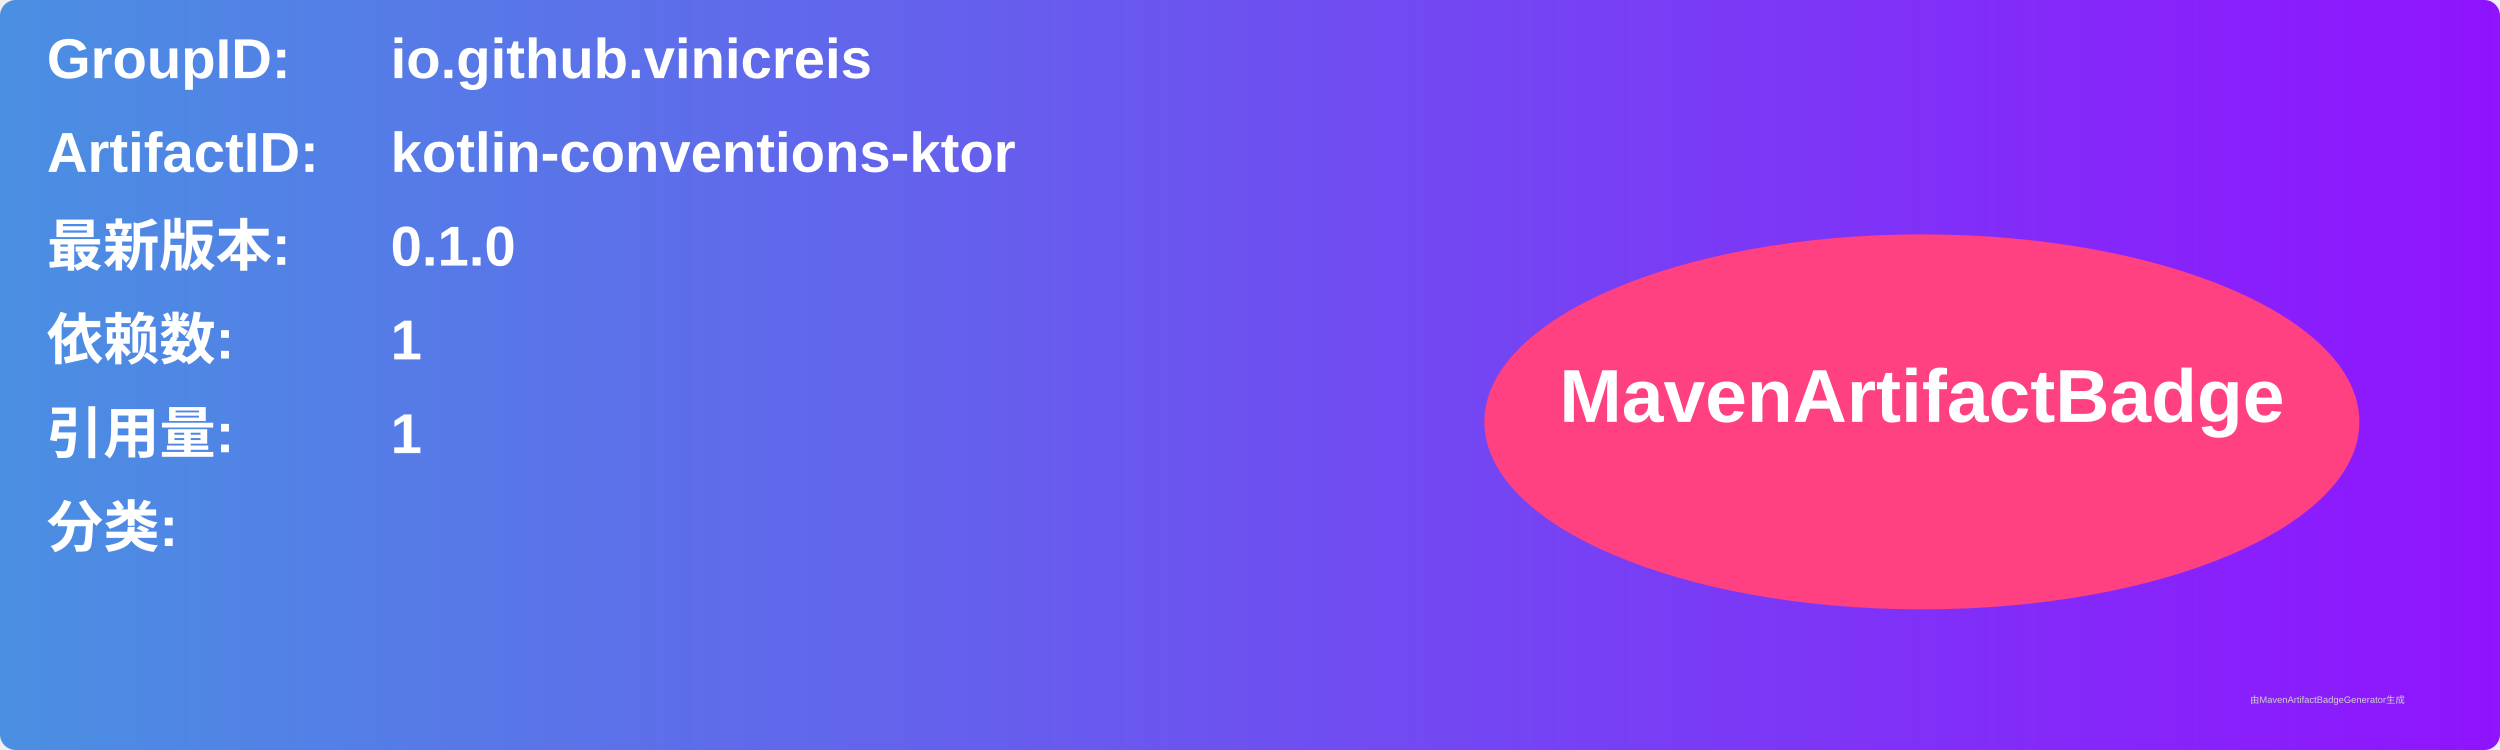
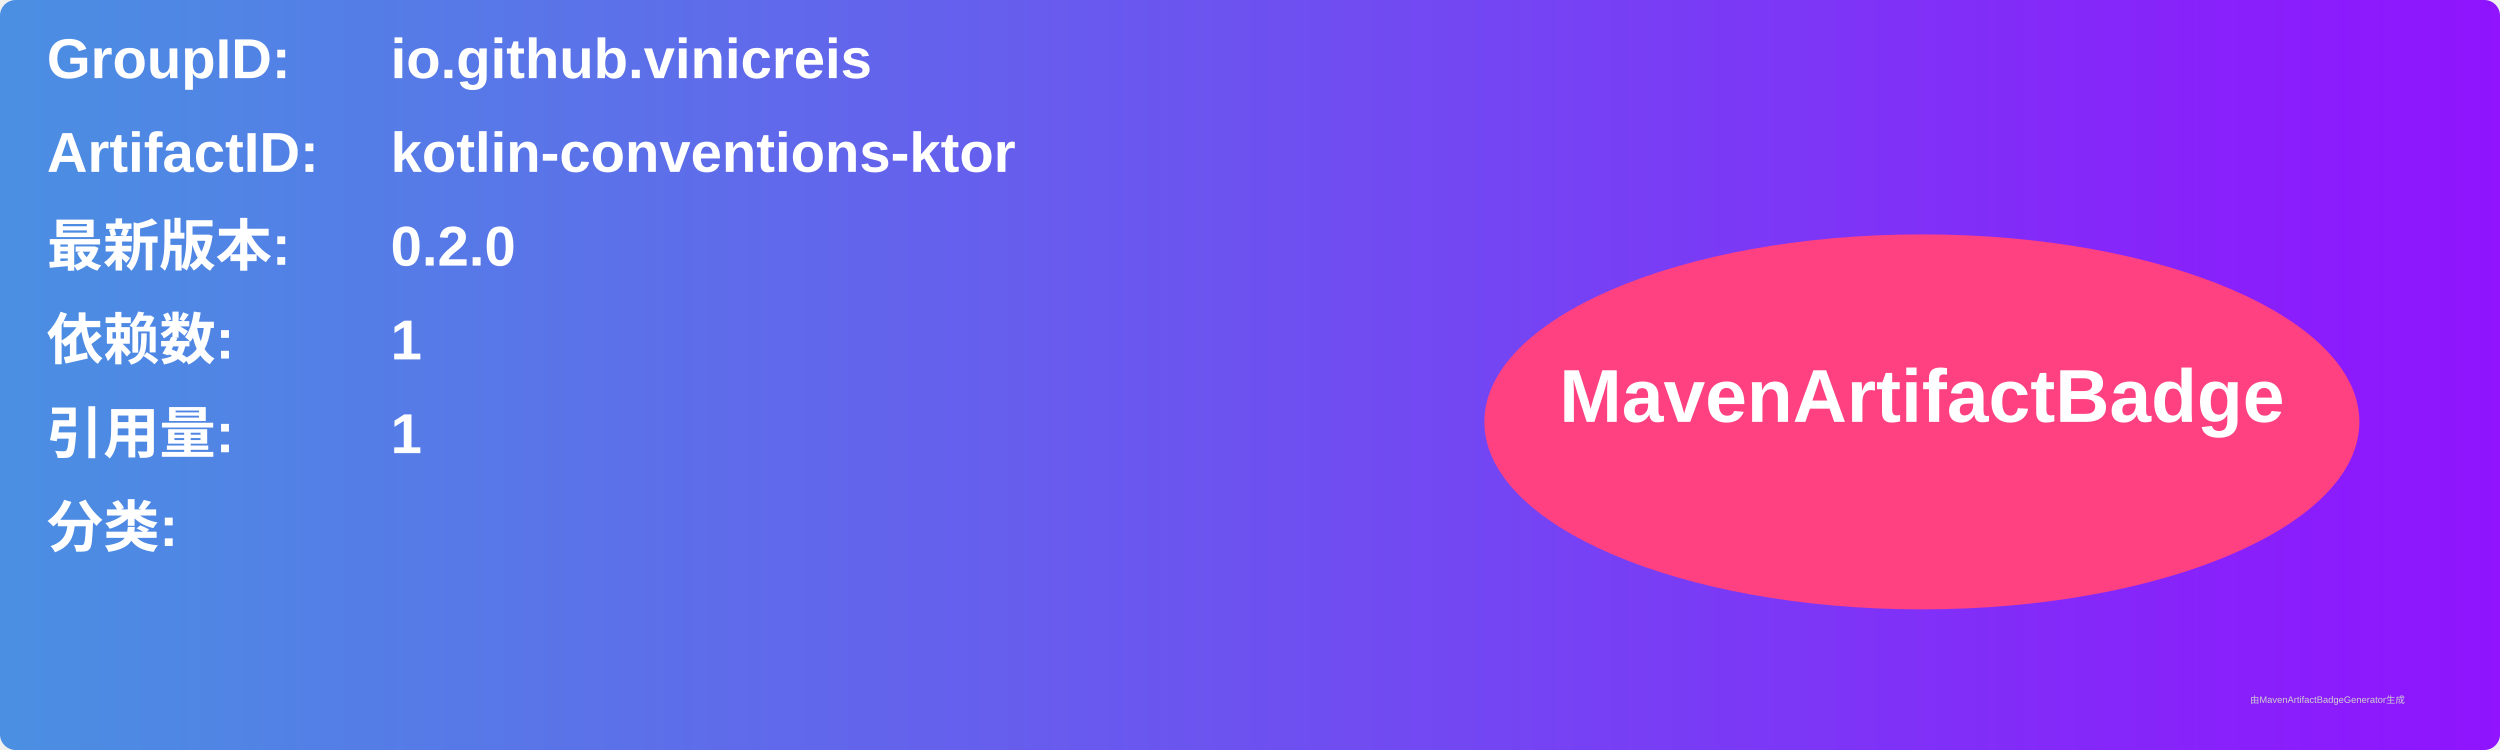
<svg xmlns="http://www.w3.org/2000/svg" width="800" height="240" viewBox="0 0 800 240">
  <linearGradient id="grad" x1="0%" y1="0%" x2="100%" y2="0%">
    <stop offset="0%" stop-color="#4a90e2" />
    <stop offset="100%" stop-color="#9013fe" />
  </linearGradient>
  <rect width="100%" height="100%" rx="5" ry="5" fill="url(#grad)" />
  <g transform="translate(15, 15)">
    <text x="0" y="10" font-family="Arial" font-size="18" fill="white" font-weight="bold" width="260">GroupID:</text>
    <text x="110" y="10" font-family="Arial" font-size="18" fill="white" font-weight="bold" width="460">io.github.vinicreis</text>
    <text x="0" y="40" font-family="Arial" font-size="18" fill="white" font-weight="bold" width="260">ArtifactID:</text>
    <text x="110" y="40" font-family="Arial" font-size="18" fill="white" font-weight="bold" width="460">kotlin-conventions-ktor</text>
    <text x="0" y="70" font-family="Arial" font-size="18" fill="white" font-weight="bold">最新版本:</text>
    <text x="110" y="70" font-family="Arial" font-size="18" fill="white" font-weight="bold">
-       <tspan font-weight="bold">0.1.0</tspan>
+       <tspan font-weight="bold">0.2.0</tspan>
    </text>
    <text x="0" y="100" font-family="Arial" font-size="18" fill="white" font-weight="bold">依赖数: </text>
    <text x="110" y="100" font-family="Arial" font-size="18" fill="white">
      <tspan font-weight="bold">1</tspan>
    </text>
    <text x="0" y="130" font-family="Arial" font-size="18" fill="white" font-weight="bold">引用量: </text>
    <text x="110" y="130" font-family="Arial" font-size="18" fill="white">
      <tspan font-weight="bold">1</tspan>
    </text>
    <text x="0" y="160" font-family="Arial" font-size="18" fill="white" font-weight="bold">分类:</text>
    <text x="10" y="190" font-family="Arial" font-size="10" fill="white">
      <tspan font-weight="bold" />
    </text>
    <ellipse cx="600" cy="120" rx="140" ry="60" fill="#ff4081" />
    <text x="600" y="120" text-anchor="middle" font-family="Arial" font-size="24" fill="white" font-weight="bold">MavenArtifactBadge</text>
  </g>
  <text x="720" y="225" font-family="Arial" font-size="3" fill="#d0d0d0">由MavenArtifactBadgeGenerator生成</text>
</svg>
